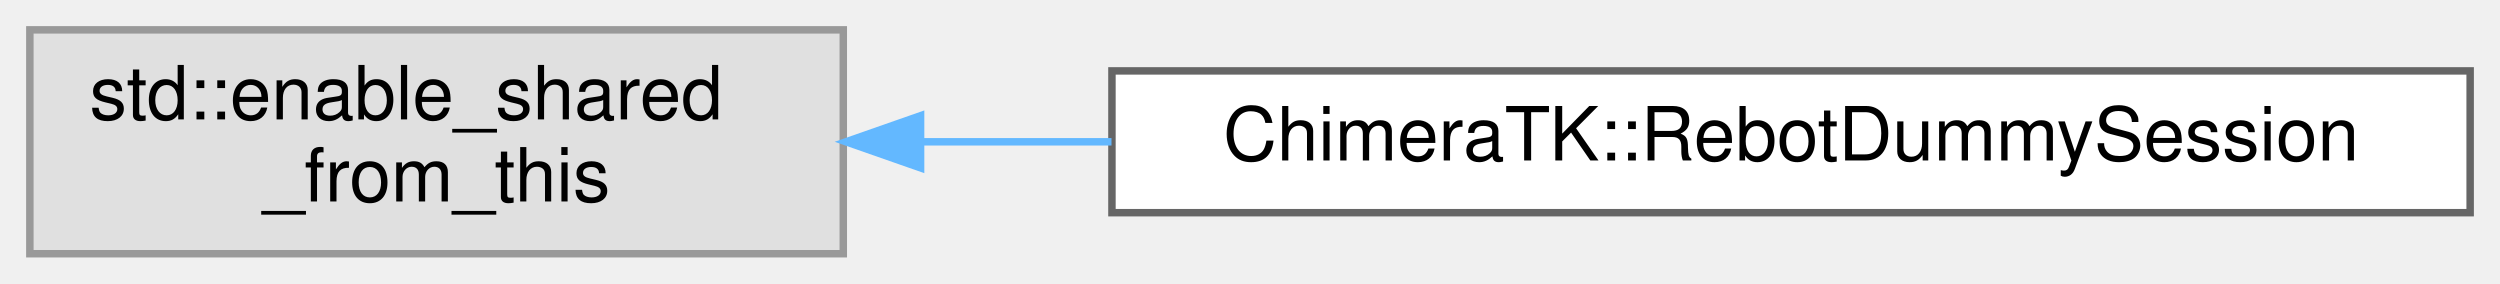
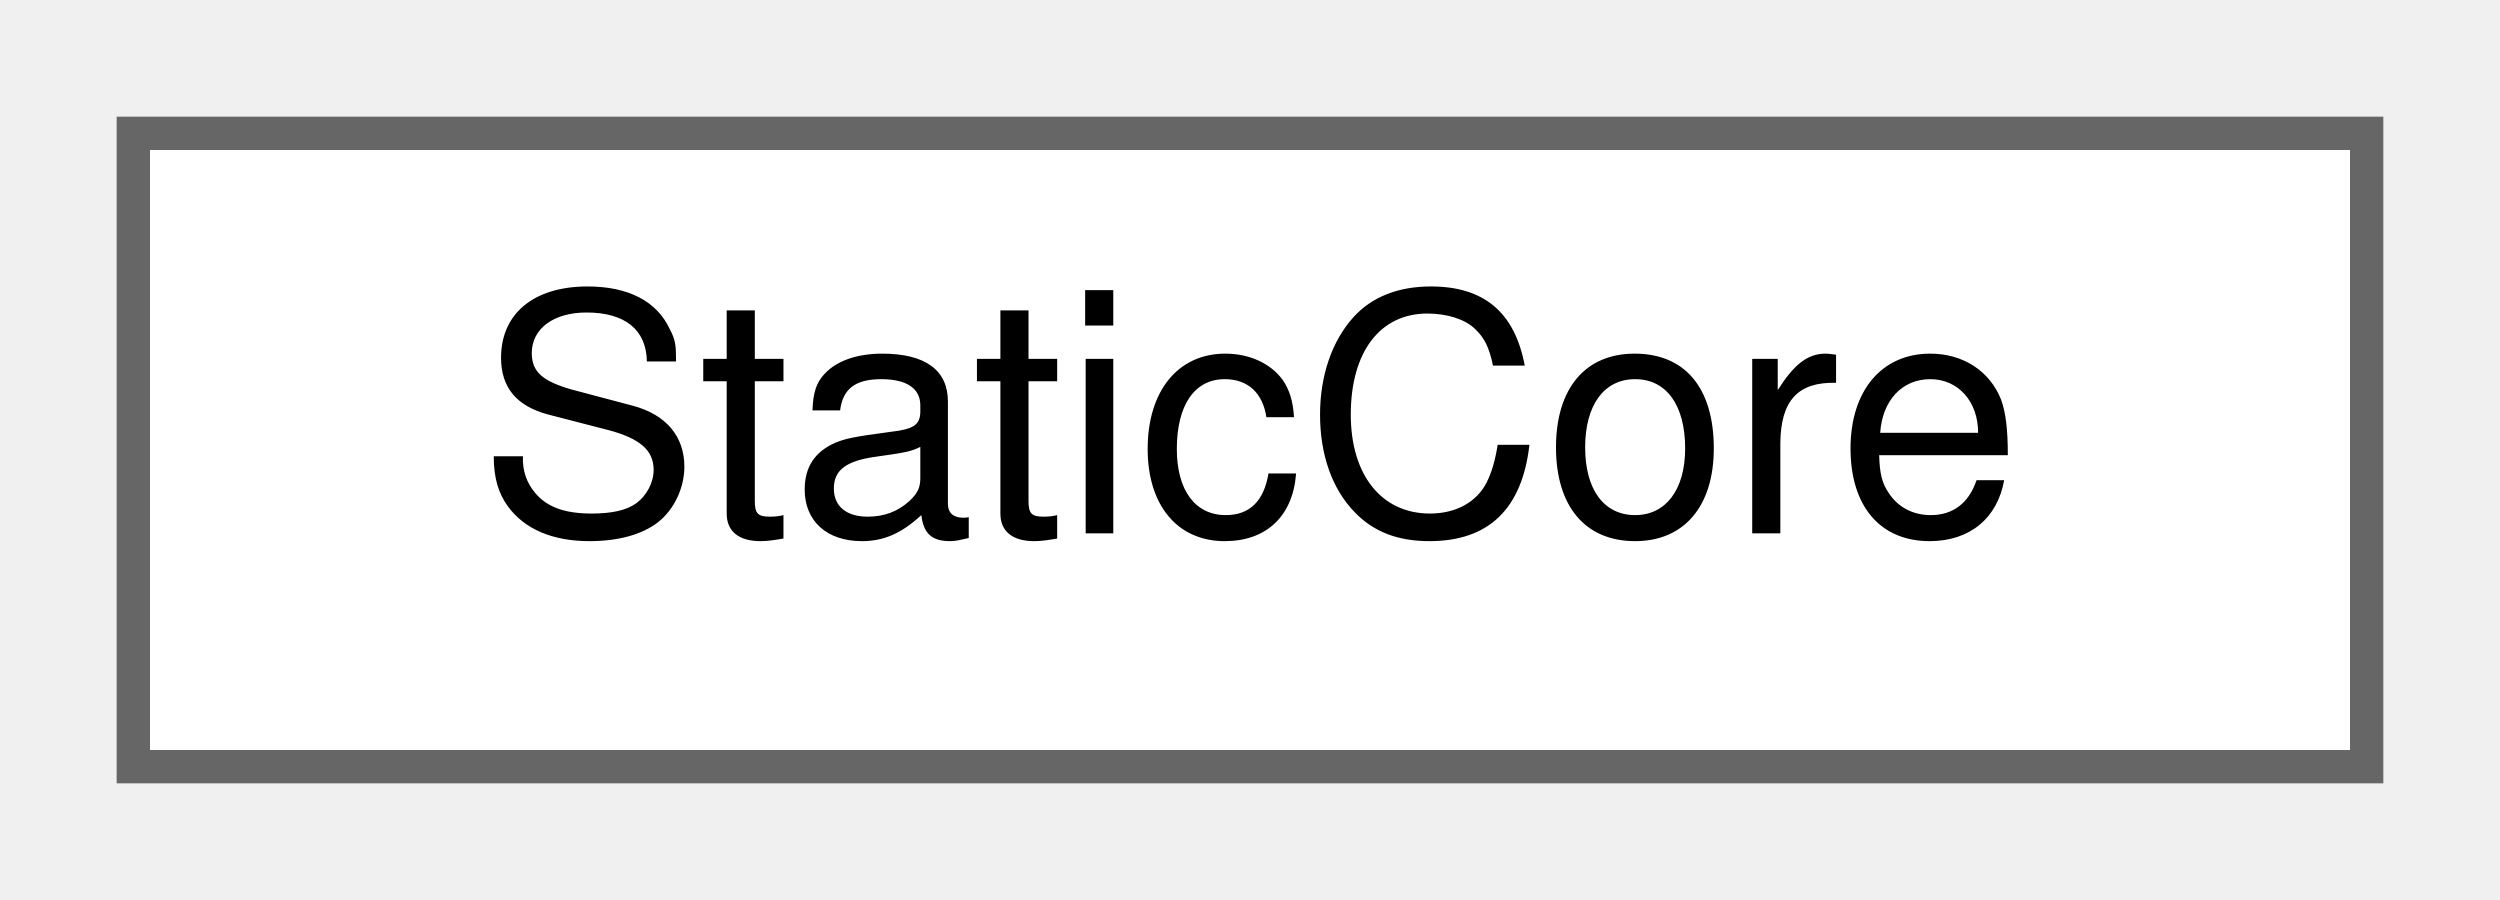
- <svg xmlns="http://www.w3.org/2000/svg" xmlns:xlink="http://www.w3.org/1999/xlink" width="335pt" height="38pt" viewBox="0.00 0.00 335.00 38.00">
-   <g id="graph0" class="graph" transform="scale(1 1) rotate(0) translate(4 34)">
+ <svg xmlns="http://www.w3.org/2000/svg" xmlns:xlink="http://www.w3.org/1999/xlink" width="75pt" height="27pt" viewBox="0.00 0.00 75.00 27.00">
+   <g id="graph0" class="graph" transform="scale(1 1) rotate(0) translate(4 23)">
    <g id="Node000000" class="node">
      <g id="a_Node000000">
-         <a xlink:title=" ">
-           <polygon fill="#e0e0e0" stroke="#999999" points="109,-30 0,-30 0,0 109,0 109,-30" />
-           <text text-anchor="start" x="8" y="-18" font-family="Helvetica,sans-Serif" font-size="10.00">std::enable_shared</text>
-           <text text-anchor="middle" x="54.5" y="-7" font-family="Helvetica,sans-Serif" font-size="10.00">_from_this</text>
-         </a>
-       </g>
-     </g>
-     <g id="Node000001" class="node">
-       <g id="a_Node000001">
-         <a xlink:href="class_chimera_t_k_1_1_rebot_dummy_session.html" target="_top" xlink:title=" ">
-           <polygon fill="white" stroke="#666666" points="327,-24.5 145,-24.5 145,-5.5 327,-5.5 327,-24.5" />
-           <text text-anchor="middle" x="236" y="-12.5" font-family="Helvetica,sans-Serif" font-size="10.00">ChimeraTK::RebotDummySession</text>
-         </a>
-       </g>
-     </g>
-     <g id="edge388_Node000000_Node000001" class="edge">
-       <g id="a_edge388_Node000000_Node000001">
-         <a xlink:title=" ">
-           <path fill="none" stroke="#63b8ff" d="M119.6,-15C127.83,-15 136.38,-15 144.94,-15" />
-           <polygon fill="#63b8ff" stroke="#63b8ff" points="119.36,-11.5 109.36,-15 119.36,-18.5 119.36,-11.5" />
+         <a xlink:href="struct_static_core.html" target="_top" xlink:title=" ">
+           <polygon fill="white" stroke="#666666" points="67,-19 0,-19 0,0 67,0 67,-19" />
+           <text text-anchor="middle" x="33.5" y="-7" font-family="Helvetica,sans-Serif" font-size="10.00">StaticCore</text>
        </a>
      </g>
    </g>
  </g>
</svg>
